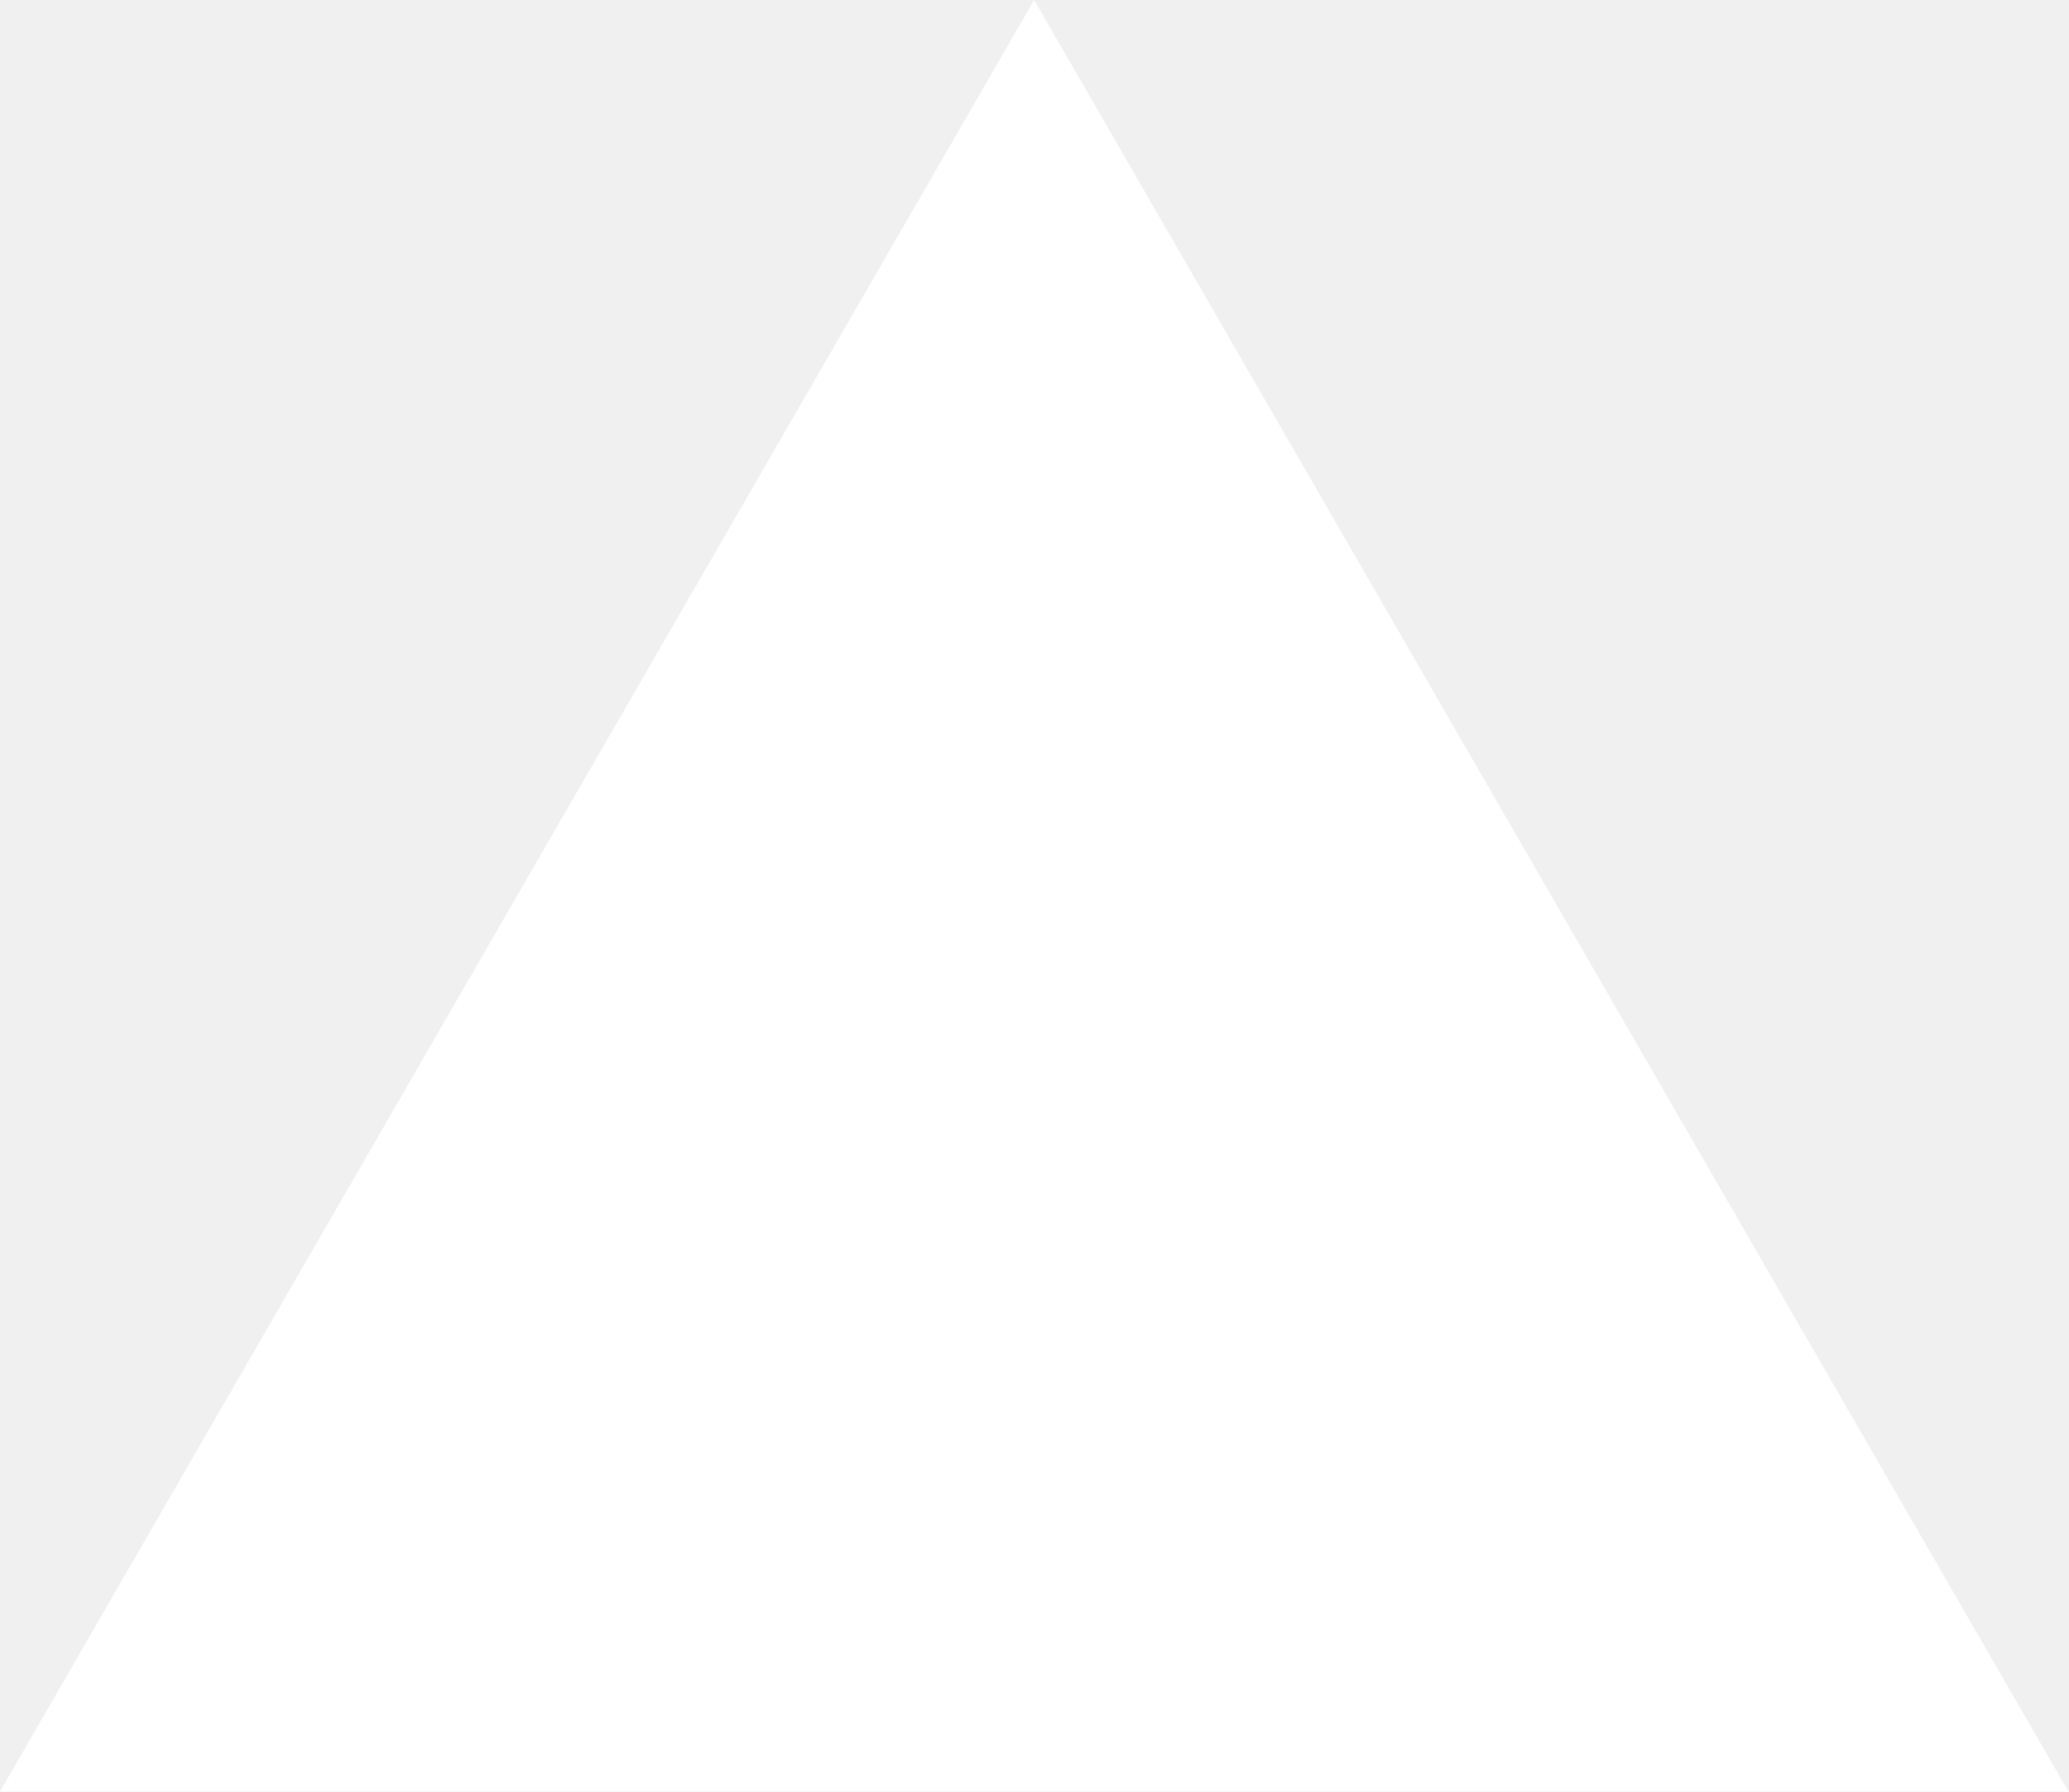
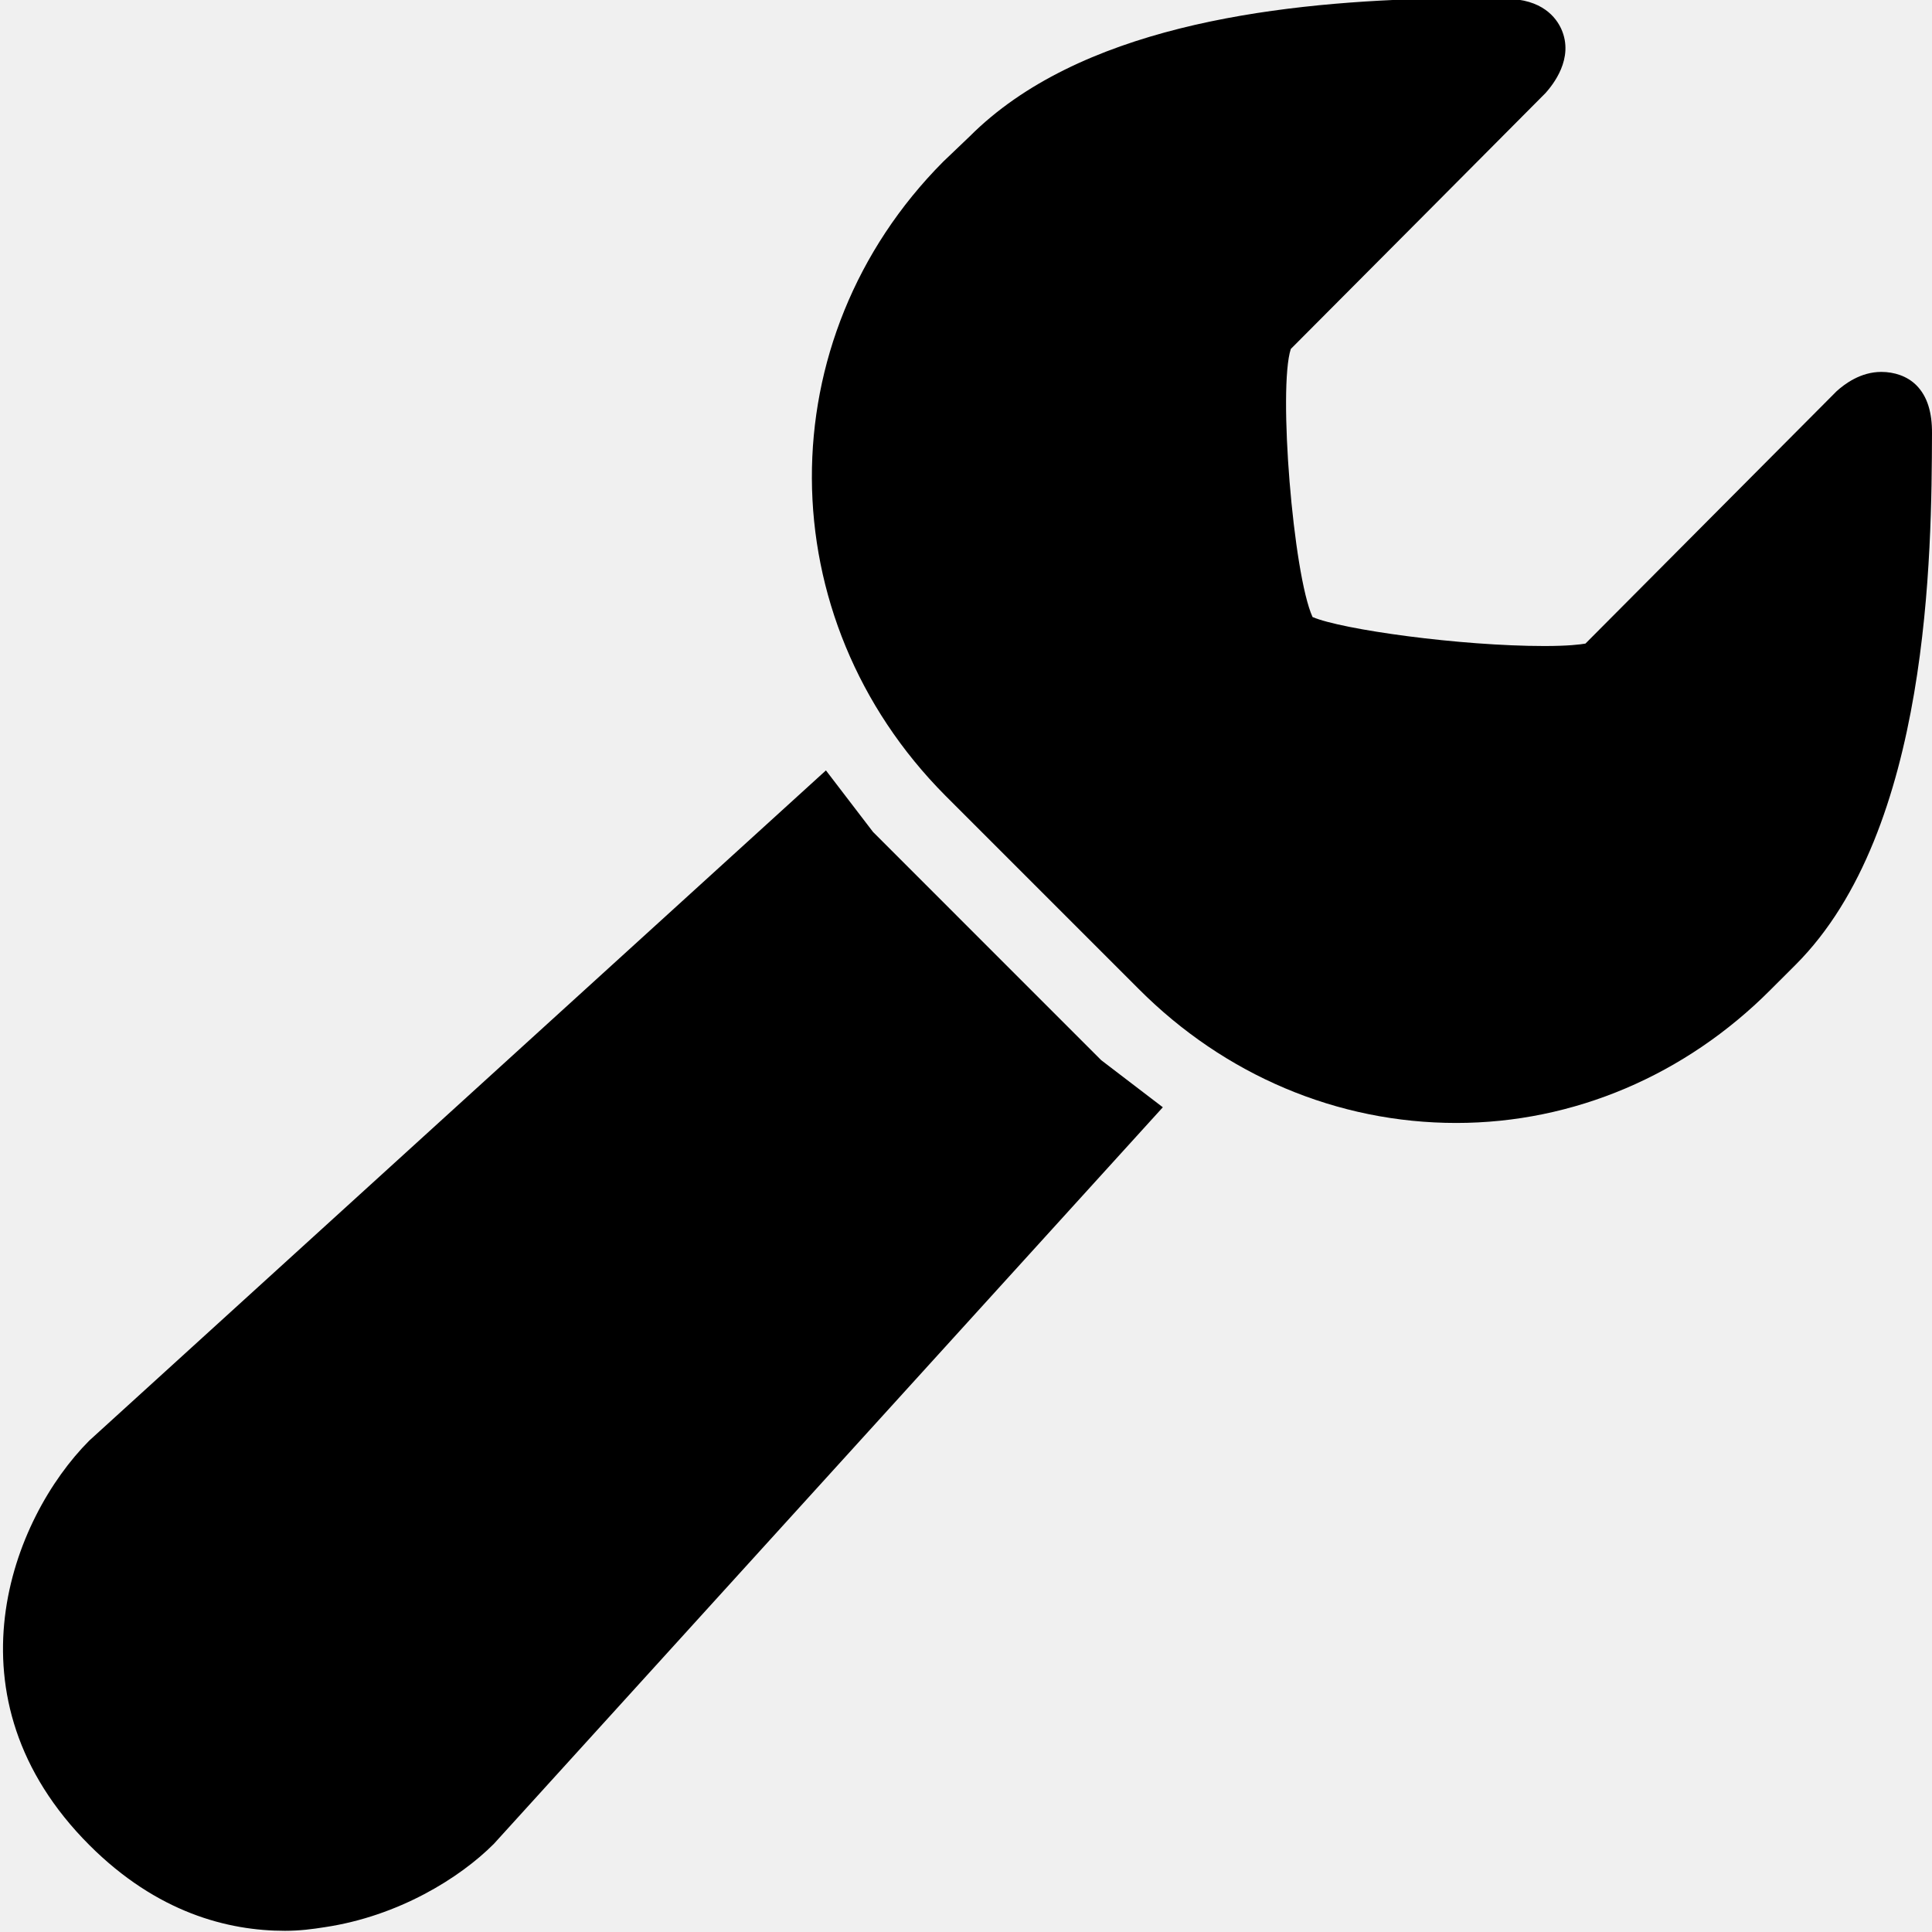
- <svg xmlns="http://www.w3.org/2000/svg" fill="none" viewBox="0 0 1155 1000">
-   <path d="m577.3 0 577.4 1000H0z" fill="#fff" />
+ <svg xmlns="http://www.w3.org/2000/svg" viewBox="0 0 50 50" width="150px" height="150px">
+   <path d="M 36.875 -0.031 C 32.852 0.082 27.898 0.723 25.094 3.531 L 24.406 4.188 C 19.852 8.773 19.887 15.988 24.469 20.594 L 29.469 25.594 C 31.691 27.824 34.609 29.062 37.688 29.062 C 40.73 29.062 43.617 27.824 45.812 25.625 L 46.469 24.969 C 49.957 21.484 49.988 14.289 50 11.219 C 50.004 10.68 49.883 10.258 49.594 9.969 C 49.359 9.734 49.023 9.625 48.688 9.625 C 48.152 9.625 47.738 9.938 47.531 10.125 L 41.031 16.656 C 40.895 16.68 40.578 16.719 39.969 16.719 C 37.781 16.719 34.727 16.293 33.969 15.969 C 33.465 14.867 33.074 10.043 33.406 9.031 C 34.422 8.016 39.961 2.445 40 2.406 C 40.176 2.207 40.75 1.516 40.406 0.75 C 40.273 0.457 39.914 -0.027 38.969 -0.031 L 38.531 -0.031 C 38.004 -0.031 37.449 -0.047 36.875 -0.031 Z M 21.375 19.938 L 2.312 37.281 C 0.293 39.305 -1.496 43.938 2.312 47.75 C 4.066 49.504 5.902 49.969 7.375 49.969 C 7.754 49.969 8.086 49.926 8.406 49.875 C 10.312 49.59 11.902 48.602 12.781 47.719 L 30.094 28.656 L 28.5 27.438 L 22.594 21.531 Z" />
</svg>
